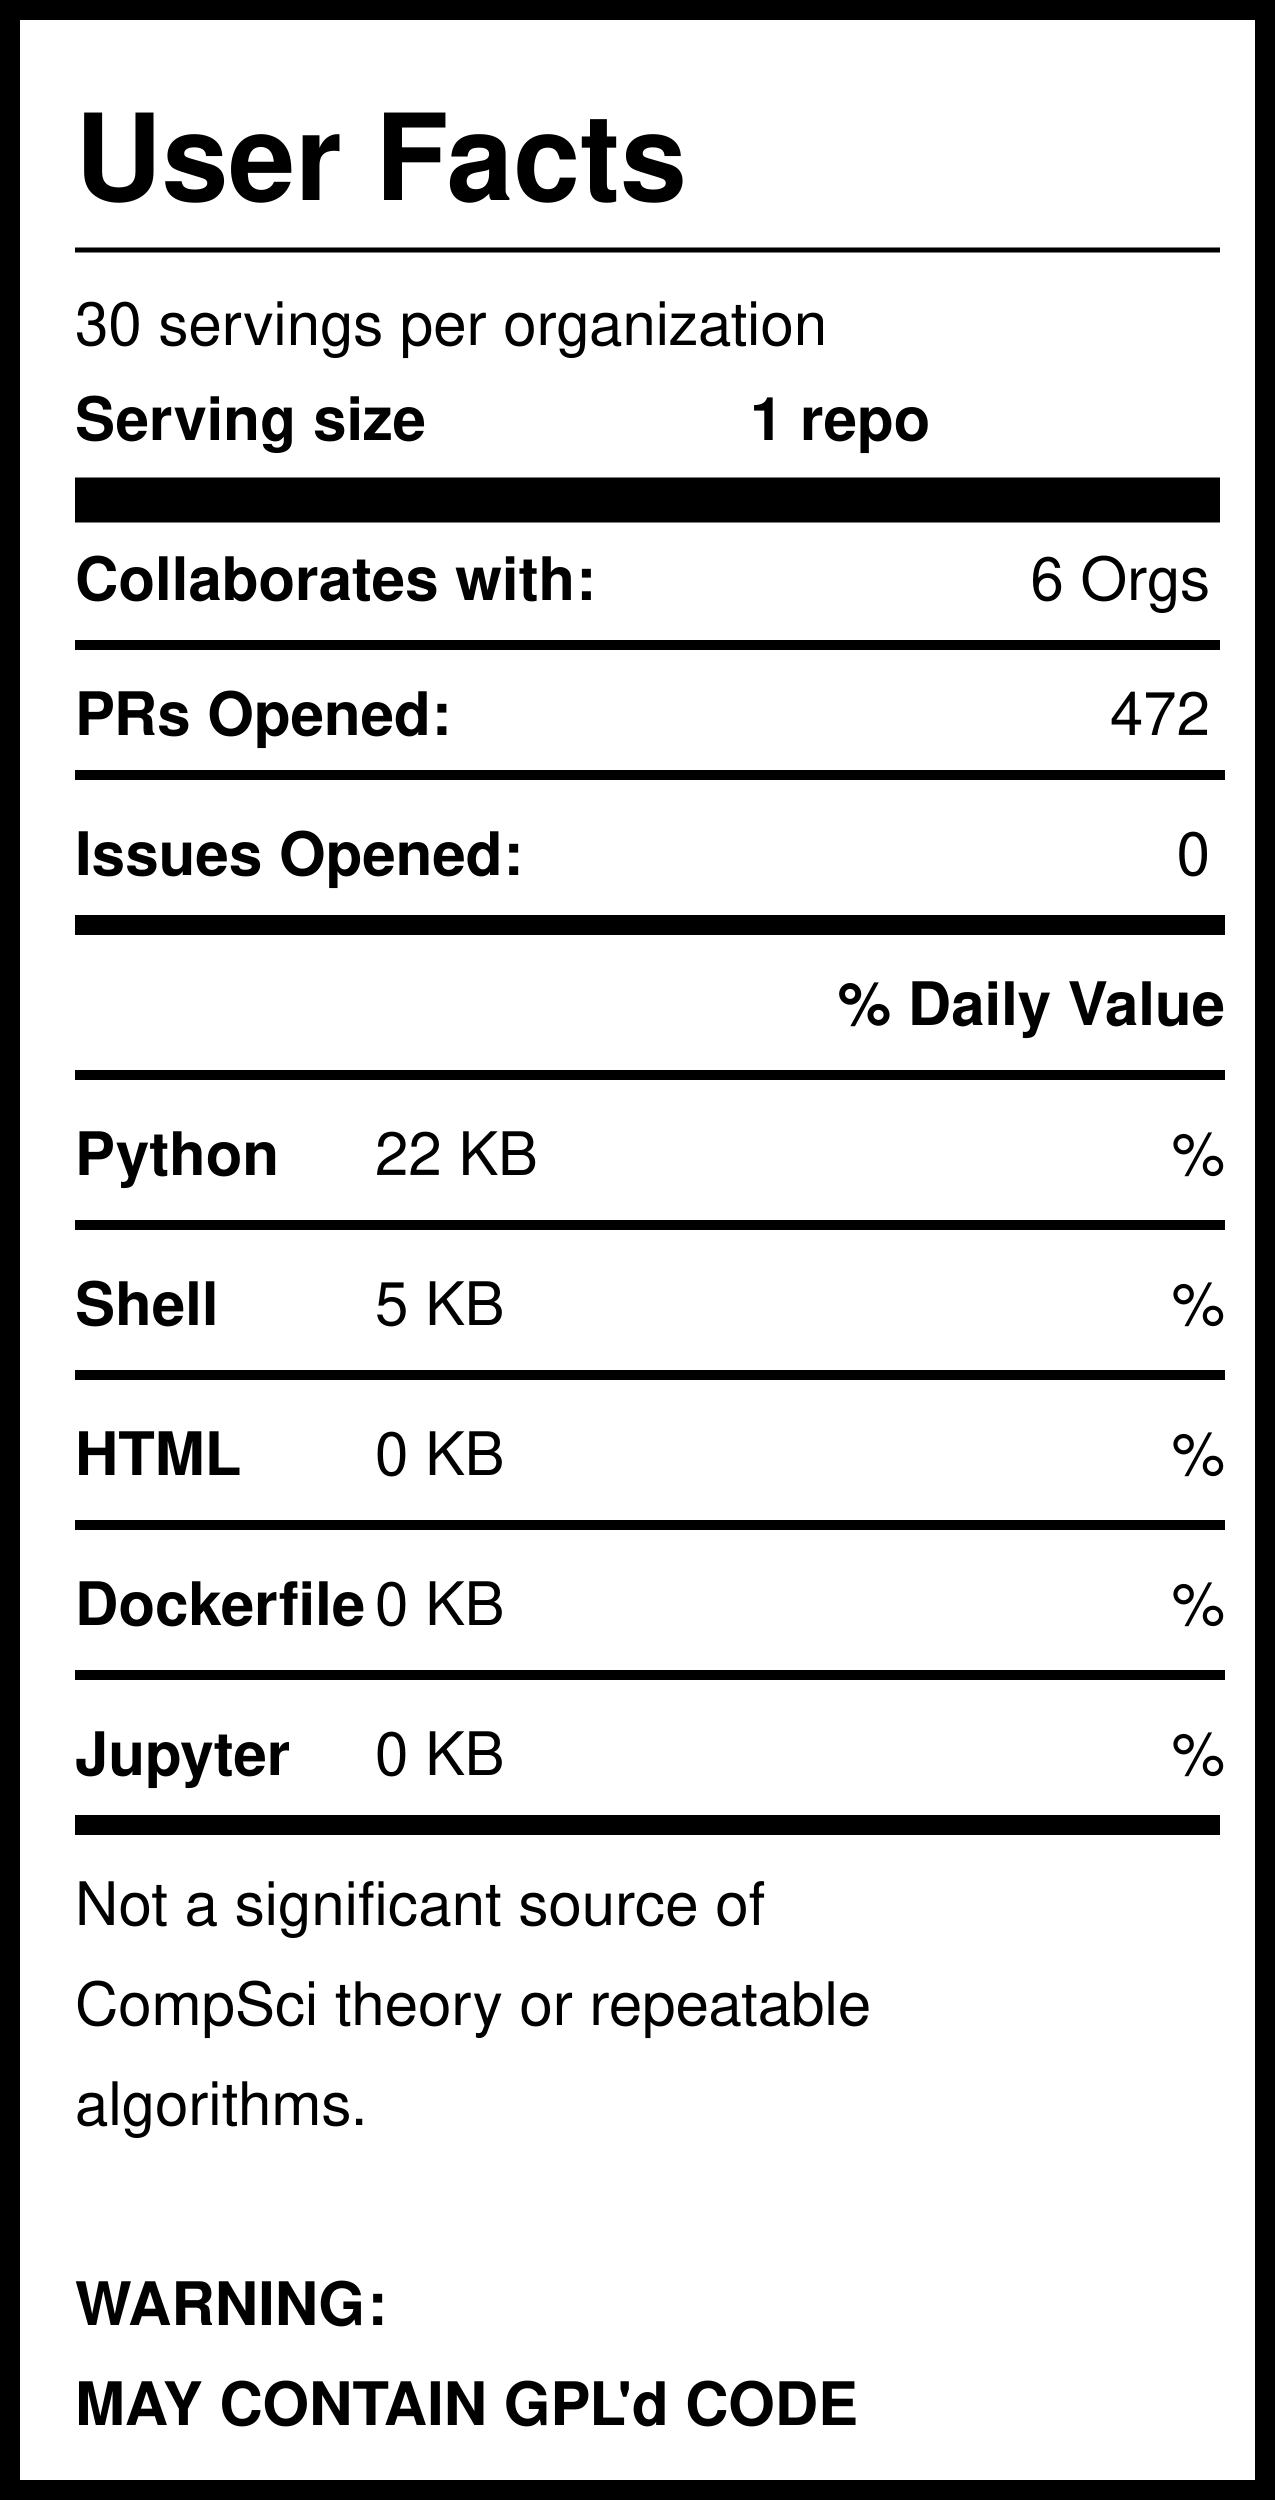
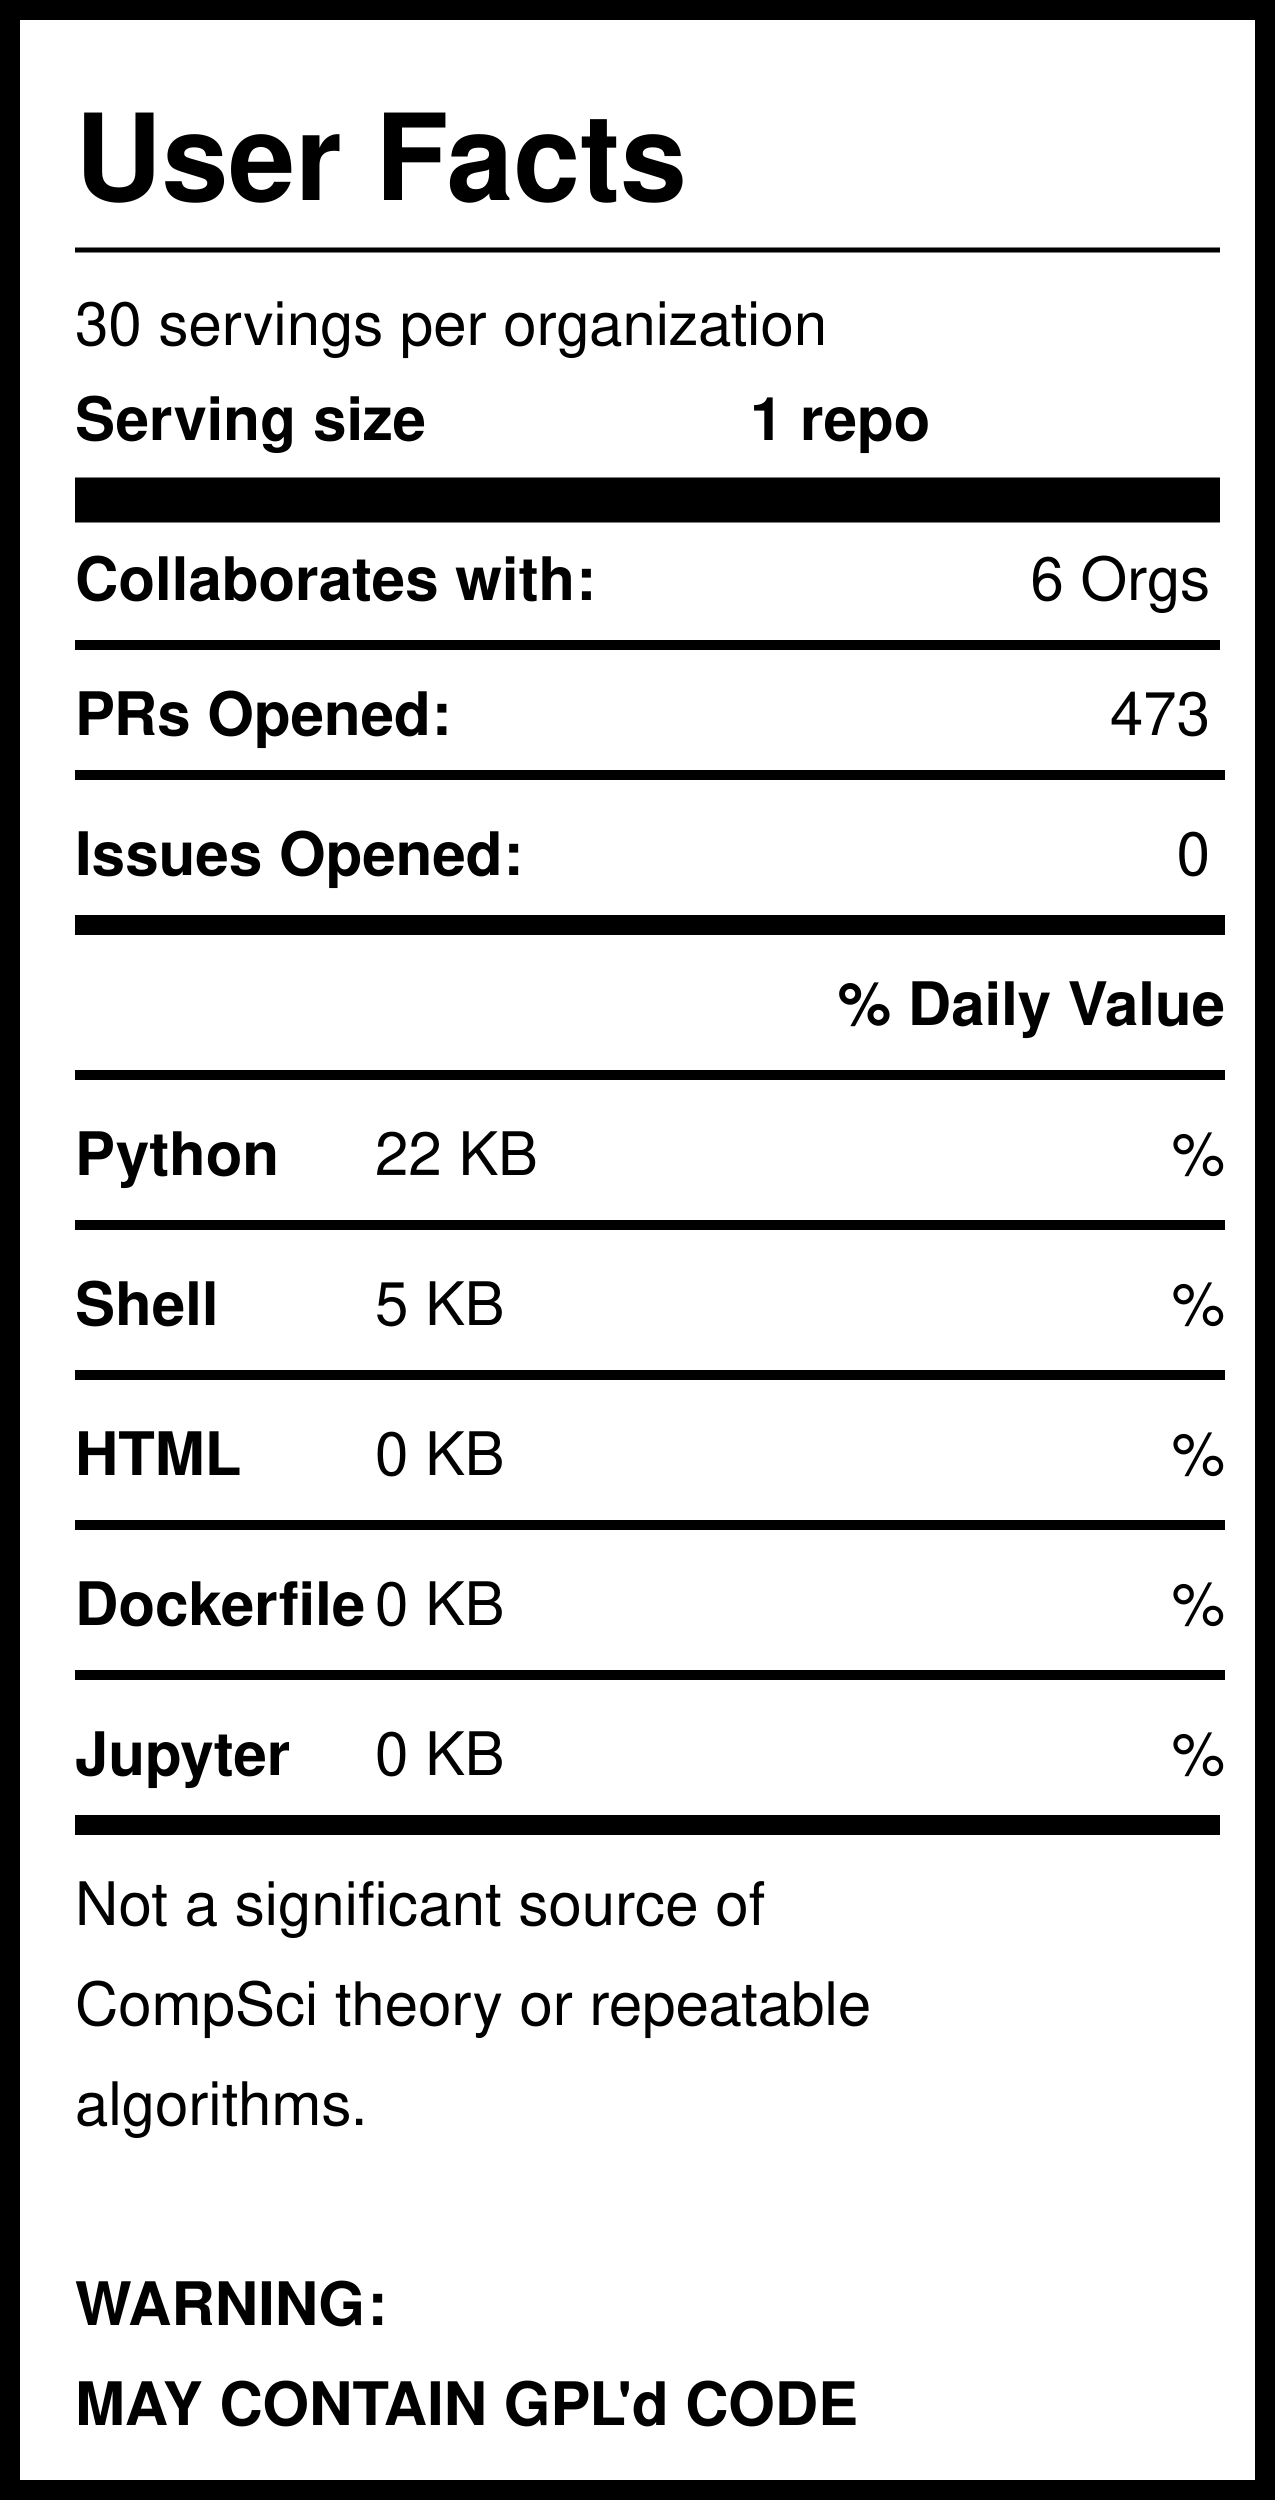
<svg xmlns="http://www.w3.org/2000/svg" version="1.1" width="255" height="500" style="background: white">
  <svg width="255" height="500">
    <rect width="255" height="500" style="fill:rgb(255,255,255);stroke-width:8;stroke:rgb(0,0,0)" />
    <text x="15" y="40" font-family="Helvetica" font-weight="bold" font-size="2em">User Facts</text>
    <line x1="15" y1="50" x2="244" y2="50" style="stroke:rgb(0,0,0);stroke-width:1" />
    <text x="15" y="69" font-family="Helvetica" lengthAdjust="spacingAndGlyphs">30 servings per organization</text>
    <text x="15" y="88" font-family="Helvetica" font-weight="bold" lengthAdjust="spacingAndGlyphs">Serving size</text>
    <text x="150" y="88" font-family="Helvetica" font-weight="bold" lengthAdjust="spacingAndGlyphs">1 repo</text>
    <line x1="15" y1="100" x2="244" y2="100" style="stroke:rgb(0,0,0);stroke-width:9" />
    <text x="15" y="120" font-family="Helvetica" font-weight="bold" lengthAdjust="spacingAndGlyphs">Collaborates with:</text>
    <text x="242" y="120" font-family="Helvetica" text-anchor="end" lengthAdjust="spacingAndGlyphs">6 Orgs</text>
    <line x1="15" y1="129" x2="244" y2="129" style="stroke:rgb(0,0,0);stroke-width:2" />
    <text x="15" y="147" font-family="Helvetica" font-weight="bold" lengthAdjust="spacingAndGlyphs">PRs Opened:</text>
-     <text x="242" y="147" font-family="Helvetica" text-anchor="end" lengthAdjust="spacingAndGlyphs">472</text>
+     <text x="242" y="147" font-family="Helvetica" text-anchor="end" lengthAdjust="spacingAndGlyphs">473</text>
    <text x="15" y="175" font-family="Helvetica" font-weight="bold" lengthAdjust="spacingAndGlyphs">Issues Opened:</text>
    <text x="242" y="175" font-family="Helvetica" lengthAdjust="spacingAndGlyphs" text-anchor="end">0</text>
    <line x1="15" y1="185" x2="245" y2="185" style="stroke:rgb(0,0,0);stroke-width:4" />
    <line x1="15" y1="155" x2="245" y2="155" style="stroke:rgb(0,0,0);stroke-width:2" />
    <text x="245" y="205" font-family="Helvetica" font-weight="bold" text-anchor="end" lengthAdjust="spacingAndGlyphs">% Daily Value</text>
    <line x1="15" y1="215" x2="245" y2="215" style="stroke:rgb(0,0,0);stroke-width:2" />
    <text x="15" y="235" font-family="Helvetica" font-weight="bold" lengthAdjust="spacingAndGlyphs">Python</text>
    <text x="75" y="235" font-family="Helvetica" lengthAdjust="spacingAndGlyphs">22 KB</text>
    <text x="245" y="235" font-family="Helvetica" lengthAdjust="spacingAndGlyphs" text-anchor="end">%</text>
    <line x1="15" y1="245" x2="245" y2="245" style="stroke:rgb(0,0,0);stroke-width:2" />
    <text x="15" y="265" font-family="Helvetica" font-weight="bold" lengthAdjust="spacingAndGlyphs">Shell</text>
    <text x="75" y="265" font-family="Helvetica" lengthAdjust="spacingAndGlyphs">5 KB</text>
    <text x="245" y="265" font-family="Helvetica" lengthAdjust="spacingAndGlyphs" text-anchor="end">%</text>
    <line x1="15" y1="275" x2="245" y2="275" style="stroke:rgb(0,0,0);stroke-width:2" />
    <text x="15" y="295" font-family="Helvetica" font-weight="bold" lengthAdjust="spacingAndGlyphs">HTML</text>
    <text x="75" y="295" font-family="Helvetica" lengthAdjust="spacingAndGlyphs">0 KB</text>
    <text x="245" y="295" font-family="Helvetica" lengthAdjust="spacingAndGlyphs" text-anchor="end">%</text>
    <line x1="15" y1="305" x2="245" y2="305" style="stroke:rgb(0,0,0);stroke-width:2" />
    <text x="15" y="325" font-family="Helvetica" font-weight="bold" lengthAdjust="spacingAndGlyphs">Dockerfile</text>
    <text x="75" y="325" font-family="Helvetica" lengthAdjust="spacingAndGlyphs">0 KB</text>
    <text x="245" y="325" font-family="Helvetica" lengthAdjust="spacingAndGlyphs" text-anchor="end">%</text>
    <line x1="15" y1="335" x2="245" y2="335" style="stroke:rgb(0,0,0);stroke-width:2" />
    <text x="15" y="355" font-family="Helvetica" font-weight="bold" lengthAdjust="spacingAndGlyphs">Jupyter</text>
    <text x="75" y="355" font-family="Helvetica" lengthAdjust="spacingAndGlyphs">0 KB</text>
    <text x="245" y="355" font-family="Helvetica" lengthAdjust="spacingAndGlyphs" text-anchor="end">%</text>
    <line x1="15" y1="365" x2="244" y2="365" style="stroke:rgb(0,0,0);stroke-width:4" />
    <text id="Warning1" x="15" y="385" font-family="Helvetica" lengthAdjust="spacingAndGlyphs">Not a significant source of </text>
    <text id="Warning2" x="15" y="405" font-family="Helvetica" lengthAdjust="spacingAndGlyphs">CompSci theory or repeatable</text>
    <text id="Warning3" x="15" y="425" font-family="Helvetica" lengthAdjust="spacingAndGlyphs">algorithms. </text>
    <text id="GPL1" x="15" y="465" font-family="Helvetica" font-weight="bold" lengthAdjust="spacingAndGlyphs">WARNING:</text>
    <text id="GPL2" x="15" y="485" font-family="Helvetica" font-weight="bold" lengthAdjust="spacingAndGlyphs">MAY CONTAIN GPL'd CODE</text>
  </svg>
</svg>
